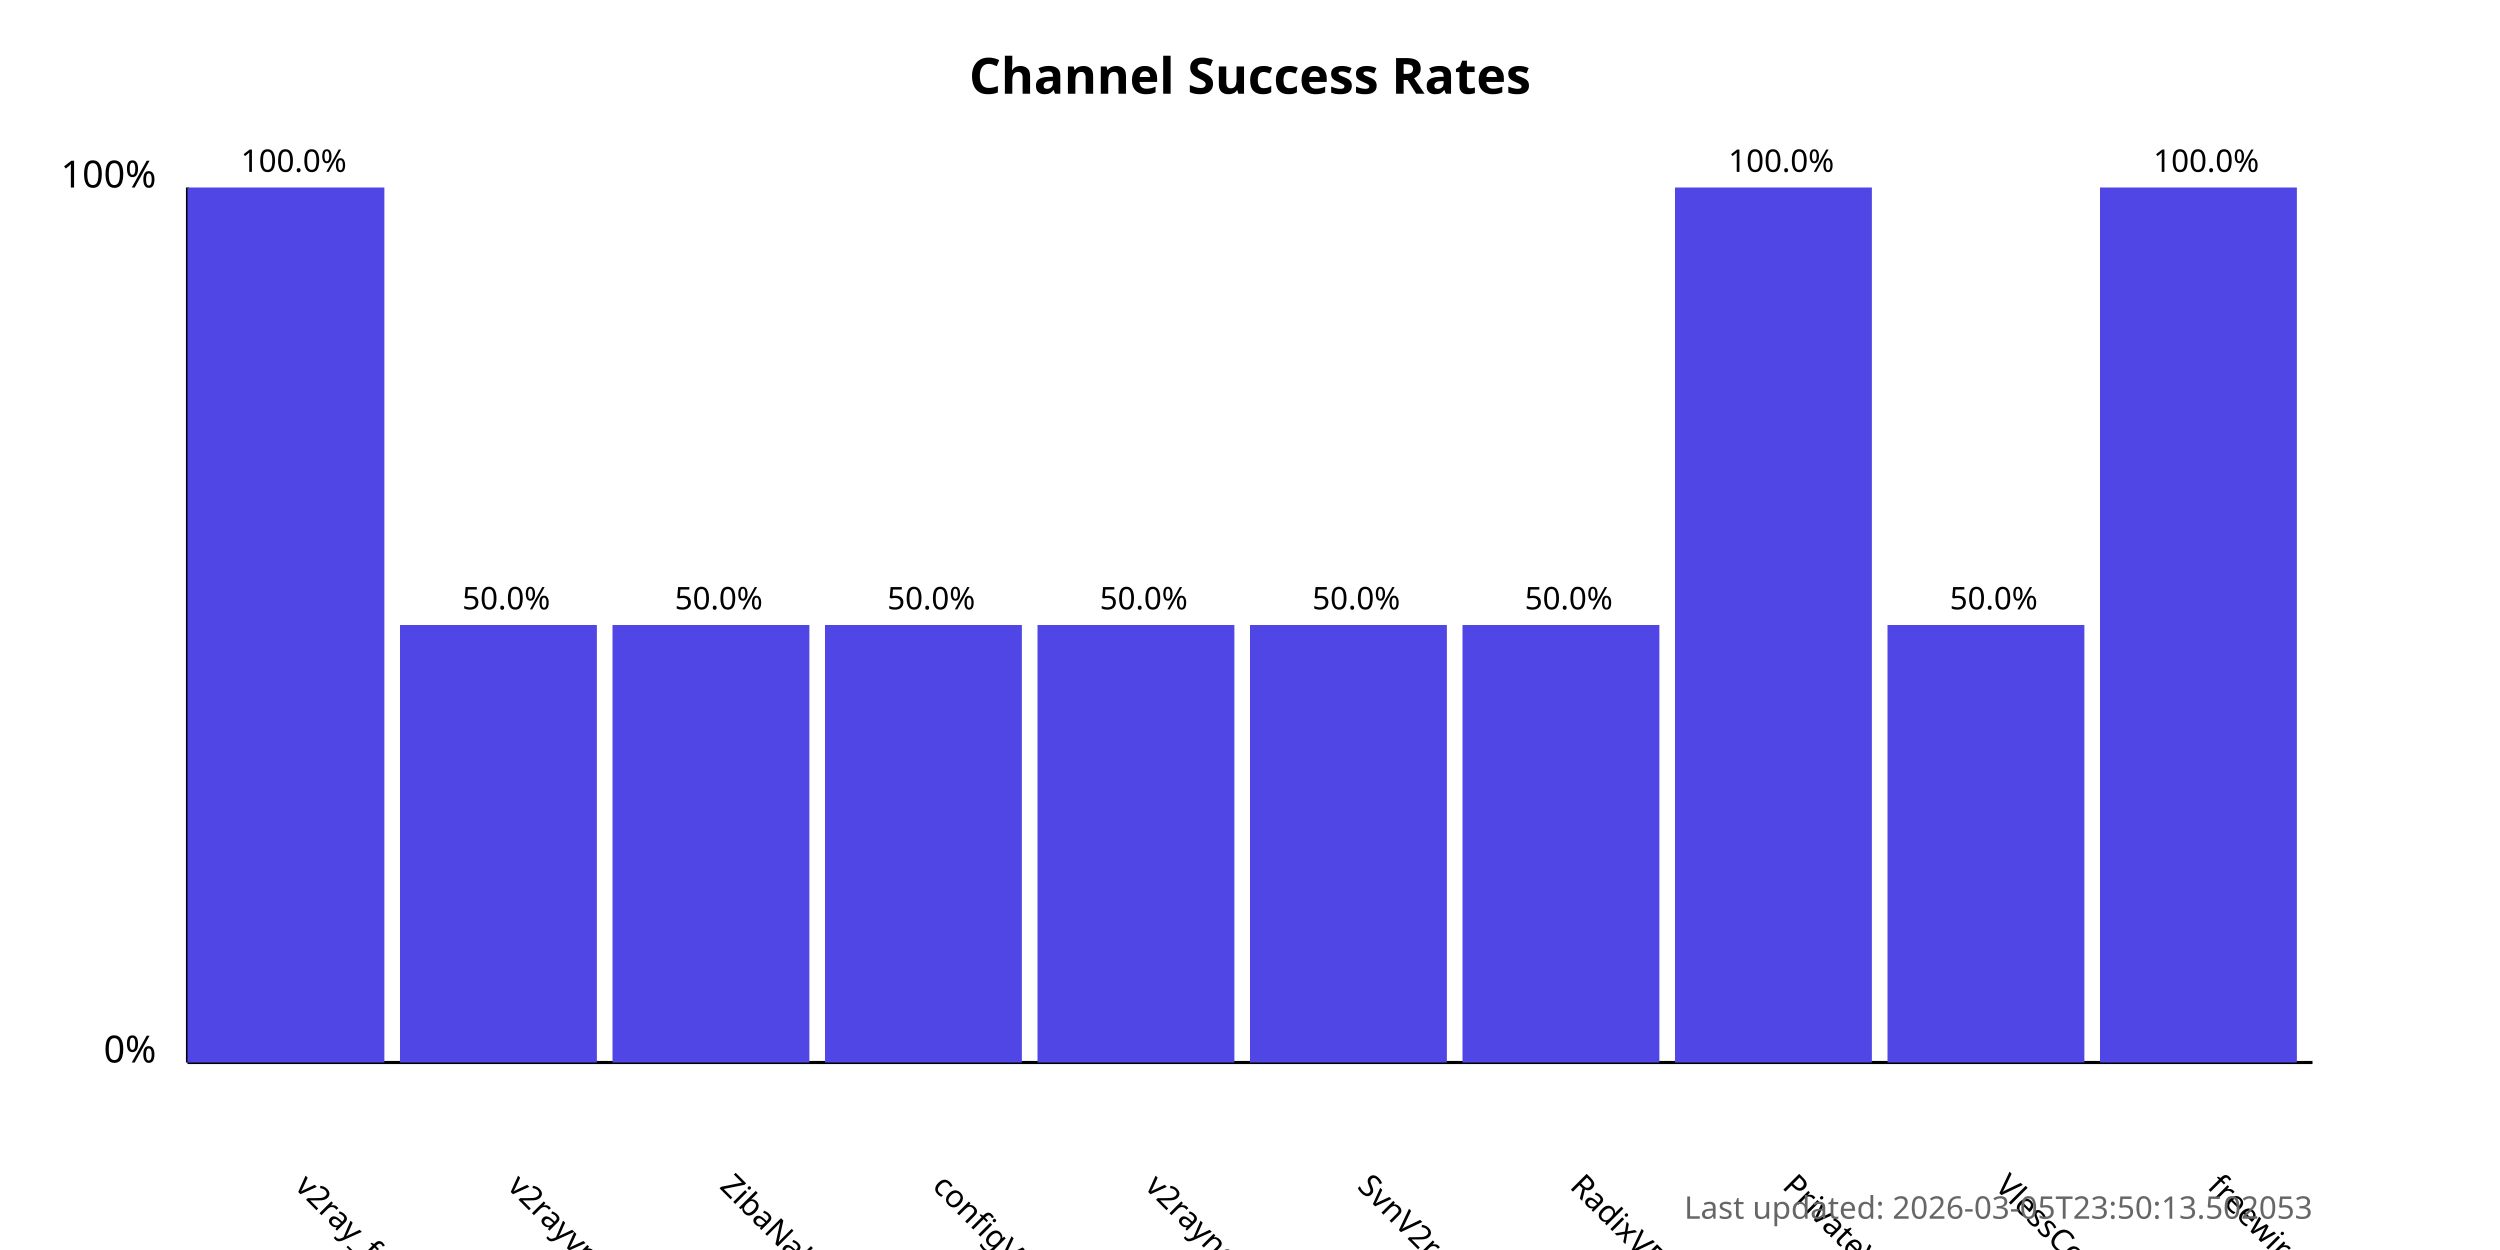
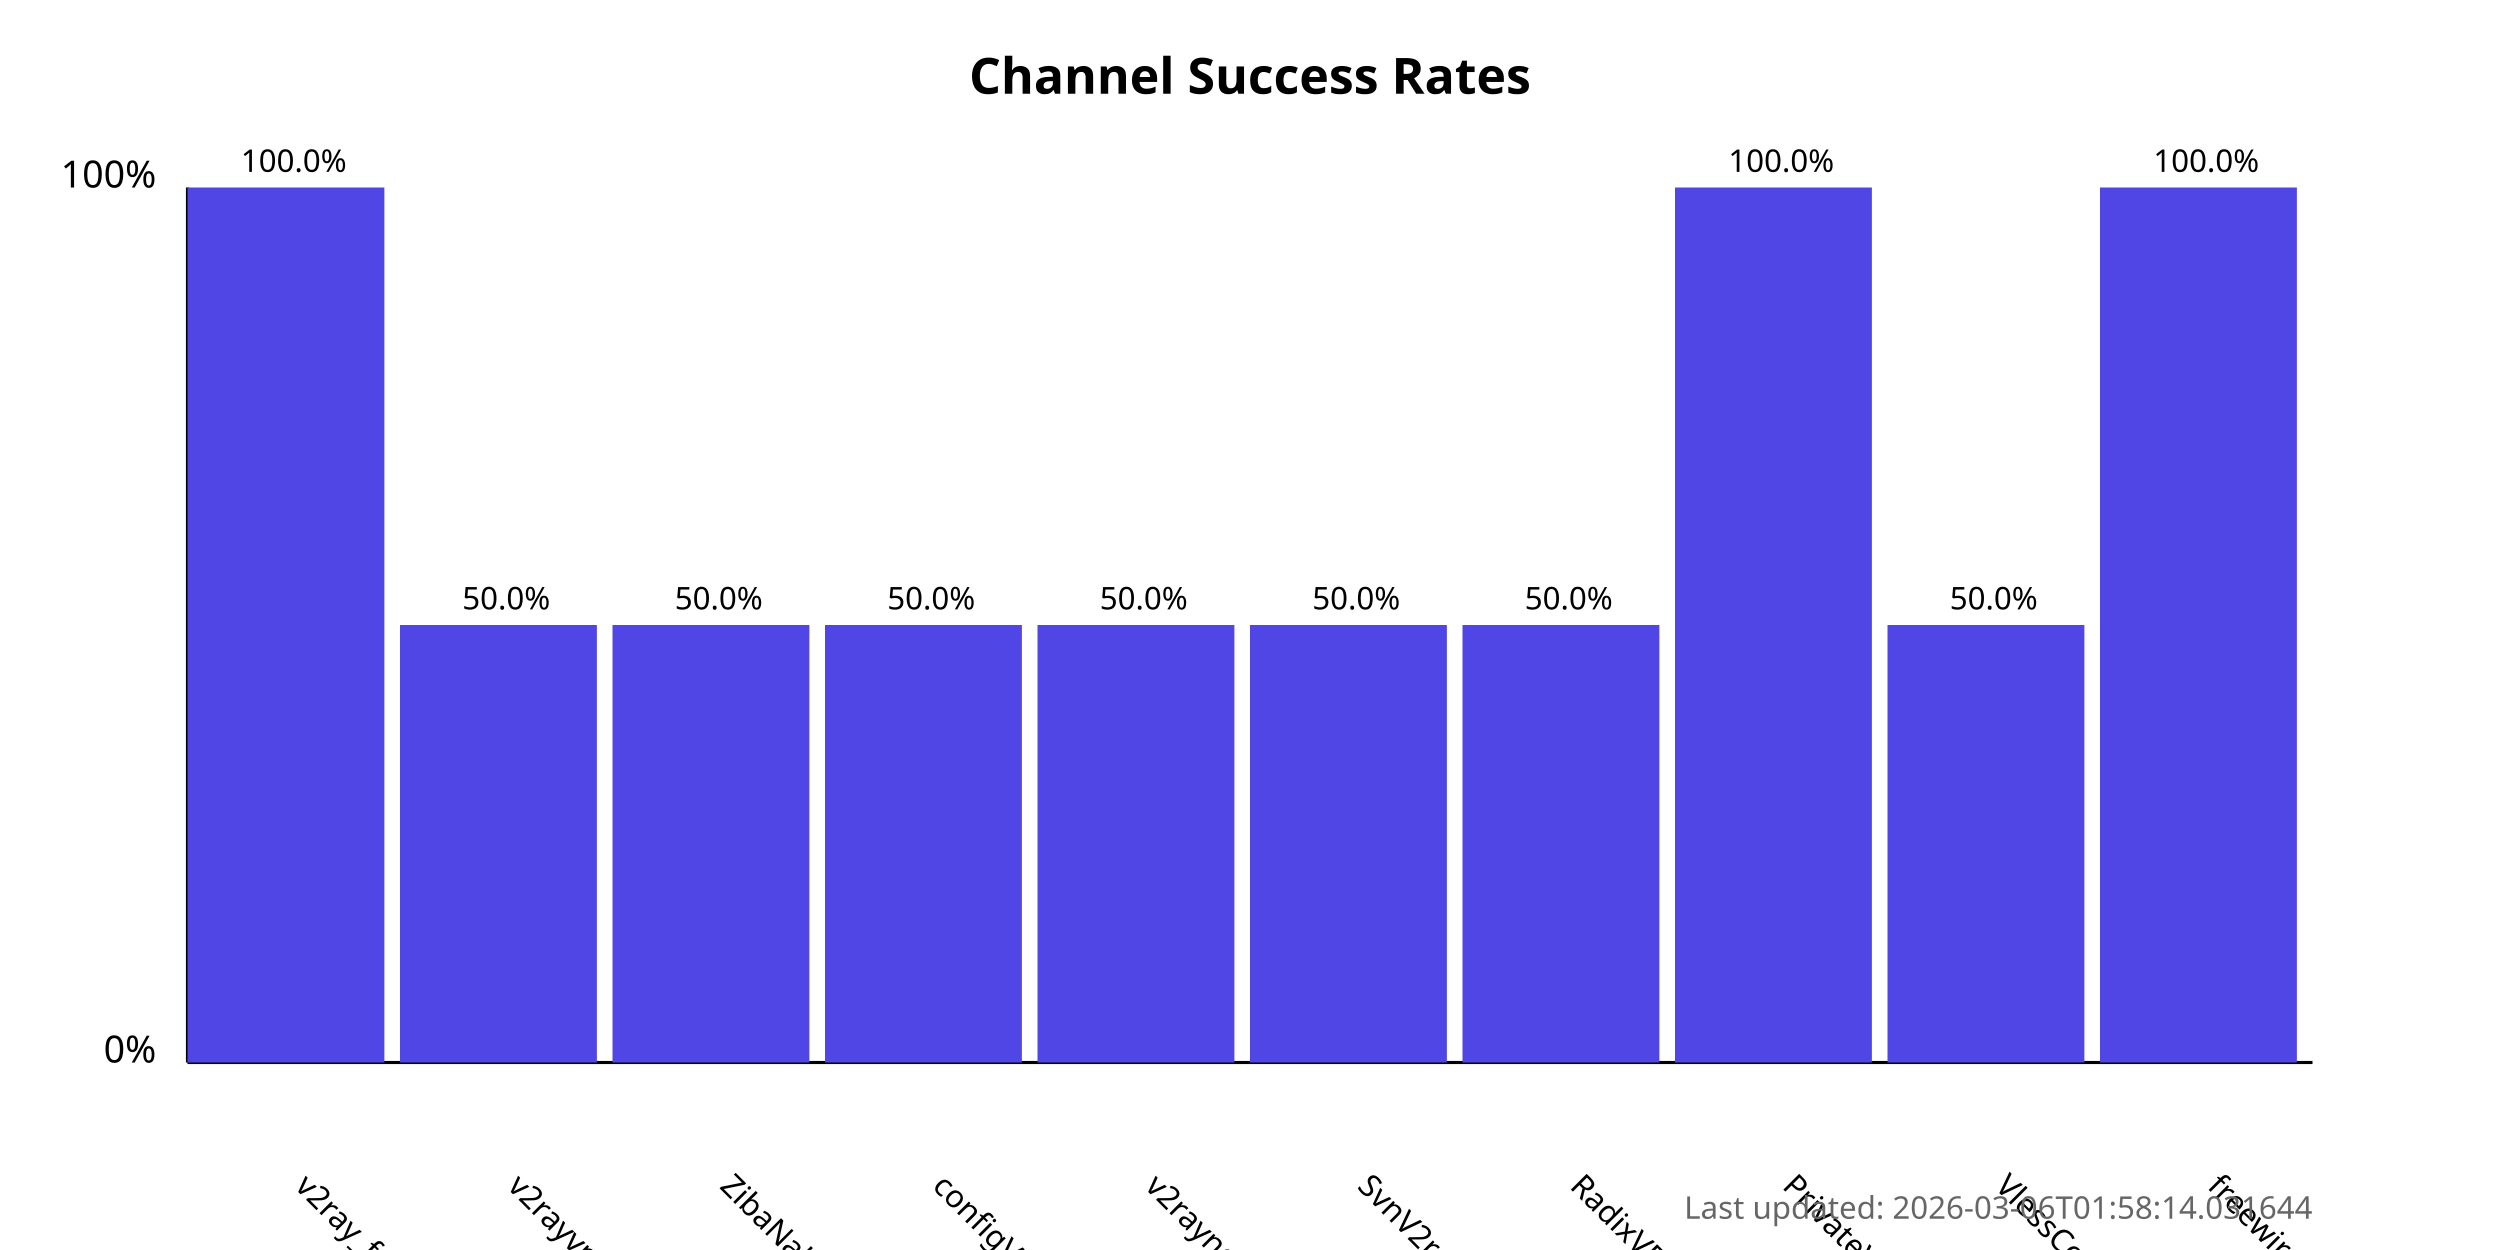
<svg xmlns="http://www.w3.org/2000/svg" width="800" height="400">
  <style>
            .chart-title { font: bold 16px sans-serif; }
            .axis-label { font: 12px sans-serif; }
            .tick-label { font: 10px sans-serif; }
            .bar { fill: #4f46e5; }
            .bar:hover { fill: #6366f1; }
            .timestamp { font: 10px sans-serif; fill: #666; }
        </style>
  <text x="400.0" y="30" text-anchor="middle" class="chart-title">
            Channel Success Rates
        </text>
  <line x1="60" y1="340" x2="60" y2="60" stroke="black" stroke-width="1" />
  <line x1="60" y1="340" x2="740" y2="340" stroke="black" stroke-width="1" />
  <text x="50" y="340" text-anchor="end" class="axis-label">0%</text>
  <text x="50" y="60" text-anchor="end" class="axis-label">100%</text>
  <g>
    <rect x="60" y="60.0" width="63.0" height="280.0" class="bar" />
    <text x="94.0" y="380" transform="rotate(45, 94.0, 380)" text-anchor="start" class="tick-label">
                v2ray_free_conf
            </text>
    <text x="94.0" y="55.0" text-anchor="middle" class="tick-label">
                100.0%
            </text>
  </g>
  <g>
    <rect x="128.0" y="200.0" width="63.0" height="140.0" class="bar" />
    <text x="162.0" y="380" transform="rotate(45, 162.0, 380)" text-anchor="start" class="tick-label">
                v2rayvpno
            </text>
    <text x="162.0" y="195.0" text-anchor="middle" class="tick-label">
                50.0%
            </text>
  </g>
  <g>
    <rect x="196.0" y="200.0" width="63.0" height="140.0" class="bar" />
    <text x="230.0" y="380" transform="rotate(45, 230.0, 380)" text-anchor="start" class="tick-label">
                ZibaNabz
            </text>
    <text x="230.0" y="195.0" text-anchor="middle" class="tick-label">
                50.0%
            </text>
  </g>
  <g>
    <rect x="264.0" y="200.0" width="63.0" height="140.0" class="bar" />
    <text x="298.0" y="380" transform="rotate(45, 298.0, 380)" text-anchor="start" class="tick-label">
                configV2rayForFree
            </text>
    <text x="298.0" y="195.0" text-anchor="middle" class="tick-label">
                50.0%
            </text>
  </g>
  <g>
    <rect x="332.0" y="200.0" width="63.0" height="140.0" class="bar" />
    <text x="366.0" y="380" transform="rotate(45, 366.0, 380)" text-anchor="start" class="tick-label">
                v2rayngvpn
            </text>
    <text x="366.0" y="195.0" text-anchor="middle" class="tick-label">
                50.0%
            </text>
  </g>
  <g>
    <rect x="400.0" y="200.0" width="63.0" height="140.0" class="bar" />
    <text x="434.0" y="380" transform="rotate(45, 434.0, 380)" text-anchor="start" class="tick-label">
                SvnV2ray
            </text>
    <text x="434.0" y="195.0" text-anchor="middle" class="tick-label">
                50.0%
            </text>
  </g>
  <g>
    <rect x="468.0" y="200.0" width="63.0" height="140.0" class="bar" />
    <text x="502.0" y="380" transform="rotate(45, 502.0, 380)" text-anchor="start" class="tick-label">
                RadixVPN
            </text>
    <text x="502.0" y="195.0" text-anchor="middle" class="tick-label">
                50.0%
            </text>
  </g>
  <g>
    <rect x="536.0" y="60.0" width="63.0" height="280.0" class="bar" />
    <text x="570.0" y="380" transform="rotate(45, 570.0, 380)" text-anchor="start" class="tick-label">
                PrivateVPNs
            </text>
    <text x="570.0" y="55.0" text-anchor="middle" class="tick-label">
                100.0%
            </text>
  </g>
  <g>
    <rect x="604.0" y="200.0" width="63.0" height="140.0" class="bar" />
    <text x="638.0" y="380" transform="rotate(45, 638.0, 380)" text-anchor="start" class="tick-label">
                VlessConfig
            </text>
    <text x="638.0" y="195.0" text-anchor="middle" class="tick-label">
                50.0%
            </text>
  </g>
  <g>
    <rect x="672.0" y="60.0" width="63.0" height="280.0" class="bar" />
    <text x="706.0" y="380" transform="rotate(45, 706.0, 380)" text-anchor="start" class="tick-label">
                freewireguard
            </text>
    <text x="706.0" y="55.0" text-anchor="middle" class="tick-label">
                100.0%
            </text>
  </g>
  <text x="740" y="390" text-anchor="end" class="timestamp">
-             Last updated: 2026-03-05T23:50:13.502053
+             Last updated: 2026-03-06T01:58:14.031644
        </text>
</svg>
